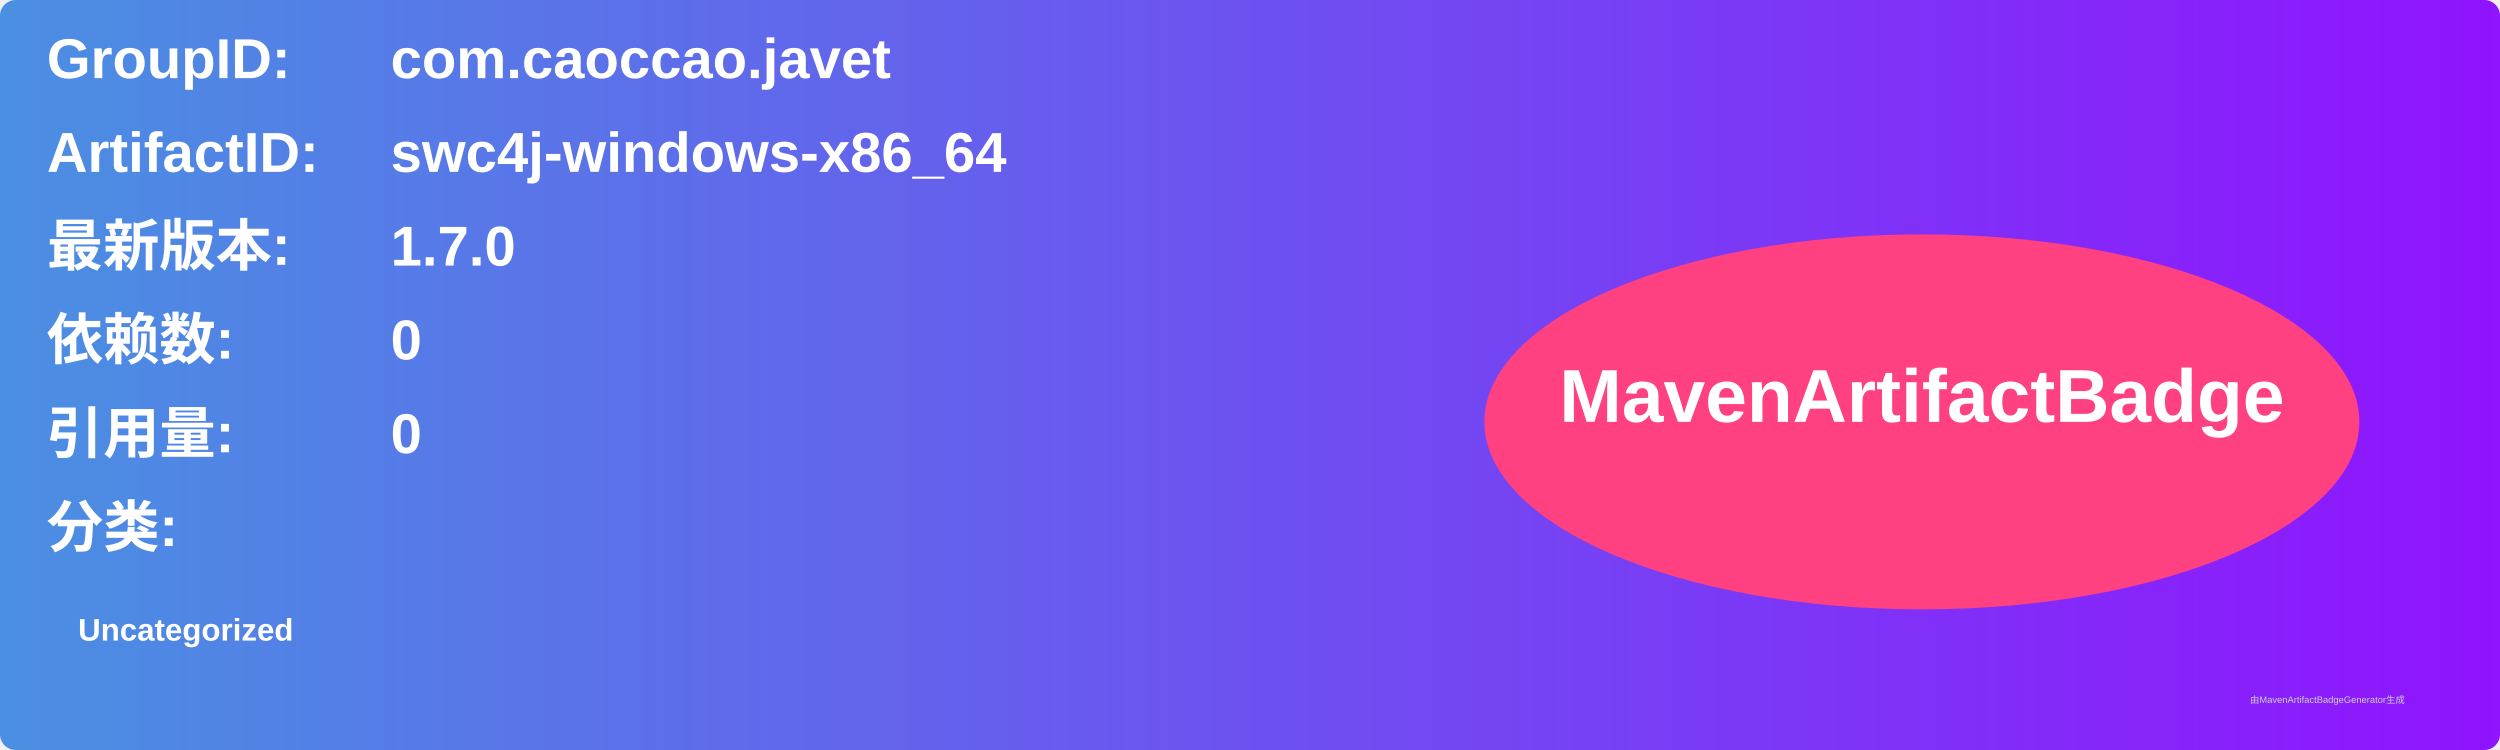
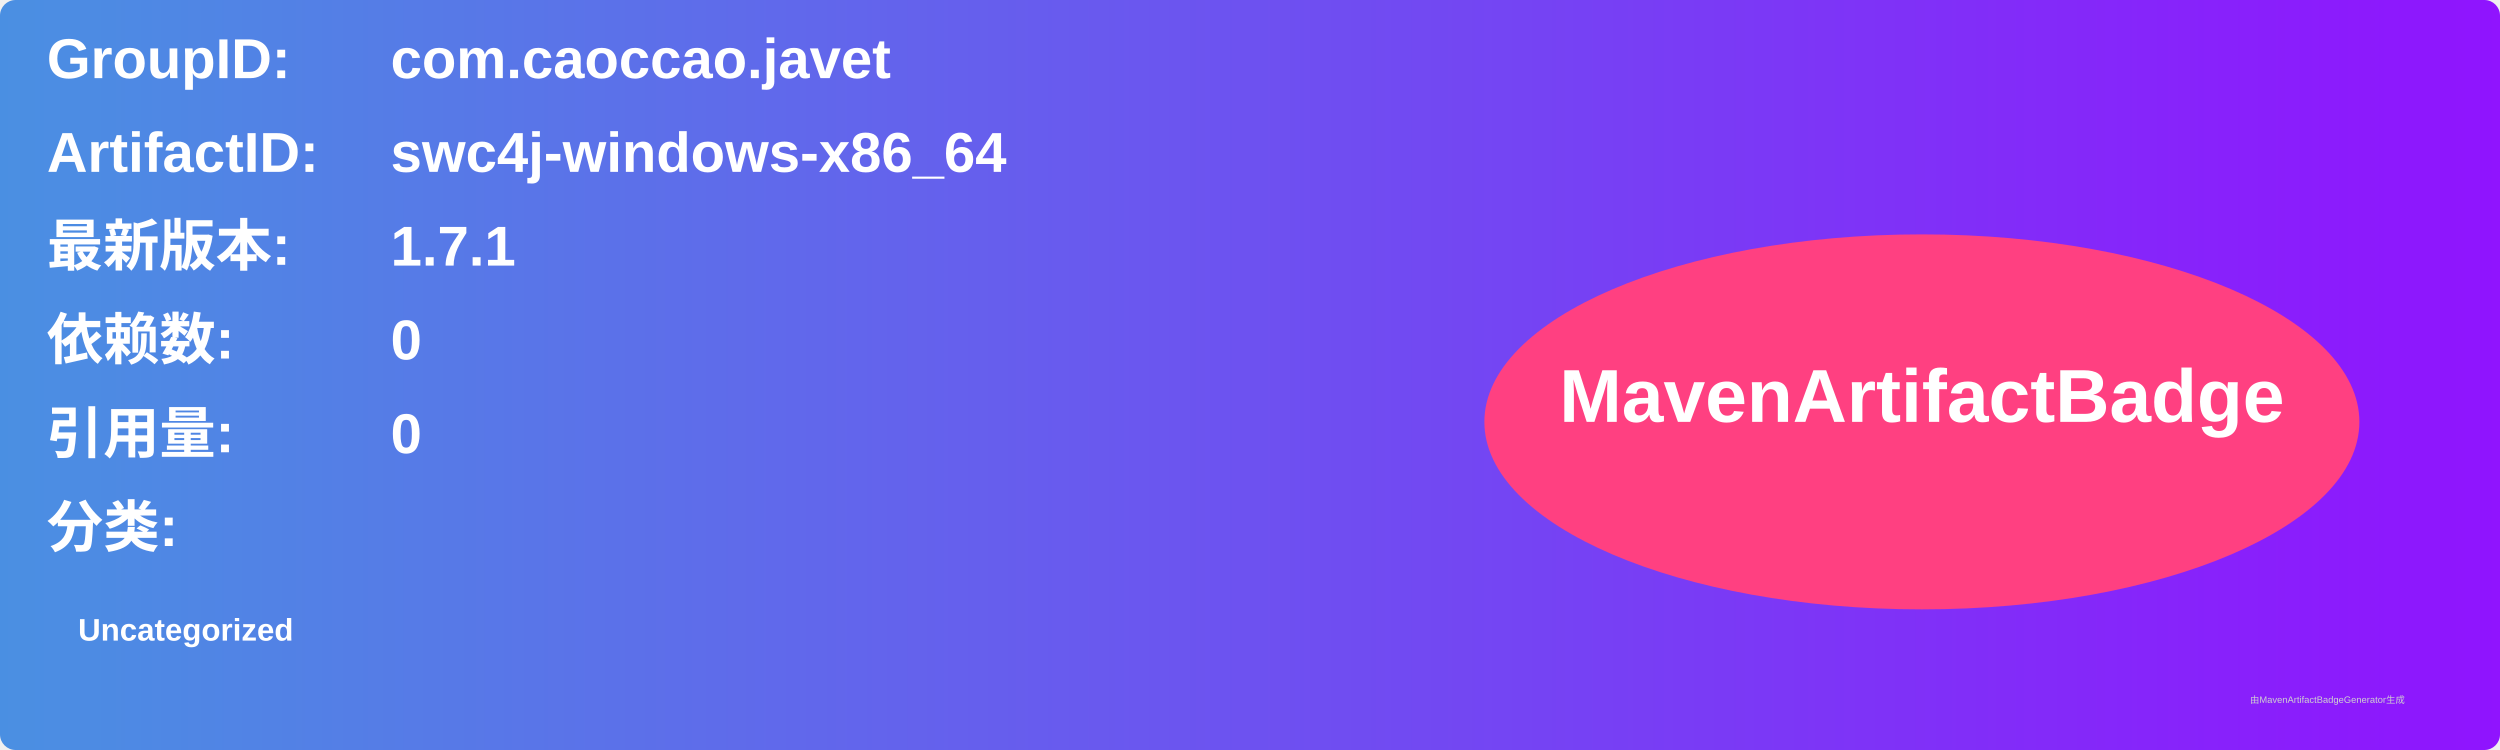
<svg xmlns="http://www.w3.org/2000/svg" width="800" height="240" viewBox="0 0 800 240">
  <linearGradient id="grad" x1="0%" y1="0%" x2="100%" y2="0%">
    <stop offset="0%" stop-color="#4a90e2" />
    <stop offset="100%" stop-color="#9013fe" />
  </linearGradient>
  <rect width="100%" height="100%" rx="5" ry="5" fill="url(#grad)" />
  <g transform="translate(15, 15)">
    <text x="0" y="10" font-family="Arial" font-size="18" fill="white" font-weight="bold" width="260">GroupID:</text>
    <text x="110" y="10" font-family="Arial" font-size="18" fill="white" font-weight="bold" width="460">com.caoccao.javet</text>
    <text x="0" y="40" font-family="Arial" font-size="18" fill="white" font-weight="bold" width="260">ArtifactID:</text>
    <text x="110" y="40" font-family="Arial" font-size="18" fill="white" font-weight="bold" width="460">swc4j-windows-x86_64</text>
    <text x="0" y="70" font-family="Arial" font-size="18" fill="white" font-weight="bold">最新版本:</text>
    <text x="110" y="70" font-family="Arial" font-size="18" fill="white" font-weight="bold">
-       <tspan font-weight="bold">1.7.0</tspan>
+       <tspan font-weight="bold">1.7.1</tspan>
    </text>
    <text x="0" y="100" font-family="Arial" font-size="18" fill="white" font-weight="bold">依赖数: </text>
    <text x="110" y="100" font-family="Arial" font-size="18" fill="white">
      <tspan font-weight="bold">0</tspan>
    </text>
    <text x="0" y="130" font-family="Arial" font-size="18" fill="white" font-weight="bold">引用量: </text>
    <text x="110" y="130" font-family="Arial" font-size="18" fill="white">
      <tspan font-weight="bold">0</tspan>
    </text>
    <text x="0" y="160" font-family="Arial" font-size="18" fill="white" font-weight="bold">分类:</text>
    <text x="10" y="190" font-family="Arial" font-size="10" fill="white">
      <tspan font-weight="bold">Uncategorized</tspan>
    </text>
    <ellipse cx="600" cy="120" rx="140" ry="60" fill="#ff4081" />
    <text x="600" y="120" text-anchor="middle" font-family="Arial" font-size="24" fill="white" font-weight="bold">MavenArtifactBadge</text>
  </g>
  <text x="720" y="225" font-family="Arial" font-size="3" fill="#d0d0d0">由MavenArtifactBadgeGenerator生成</text>
</svg>
